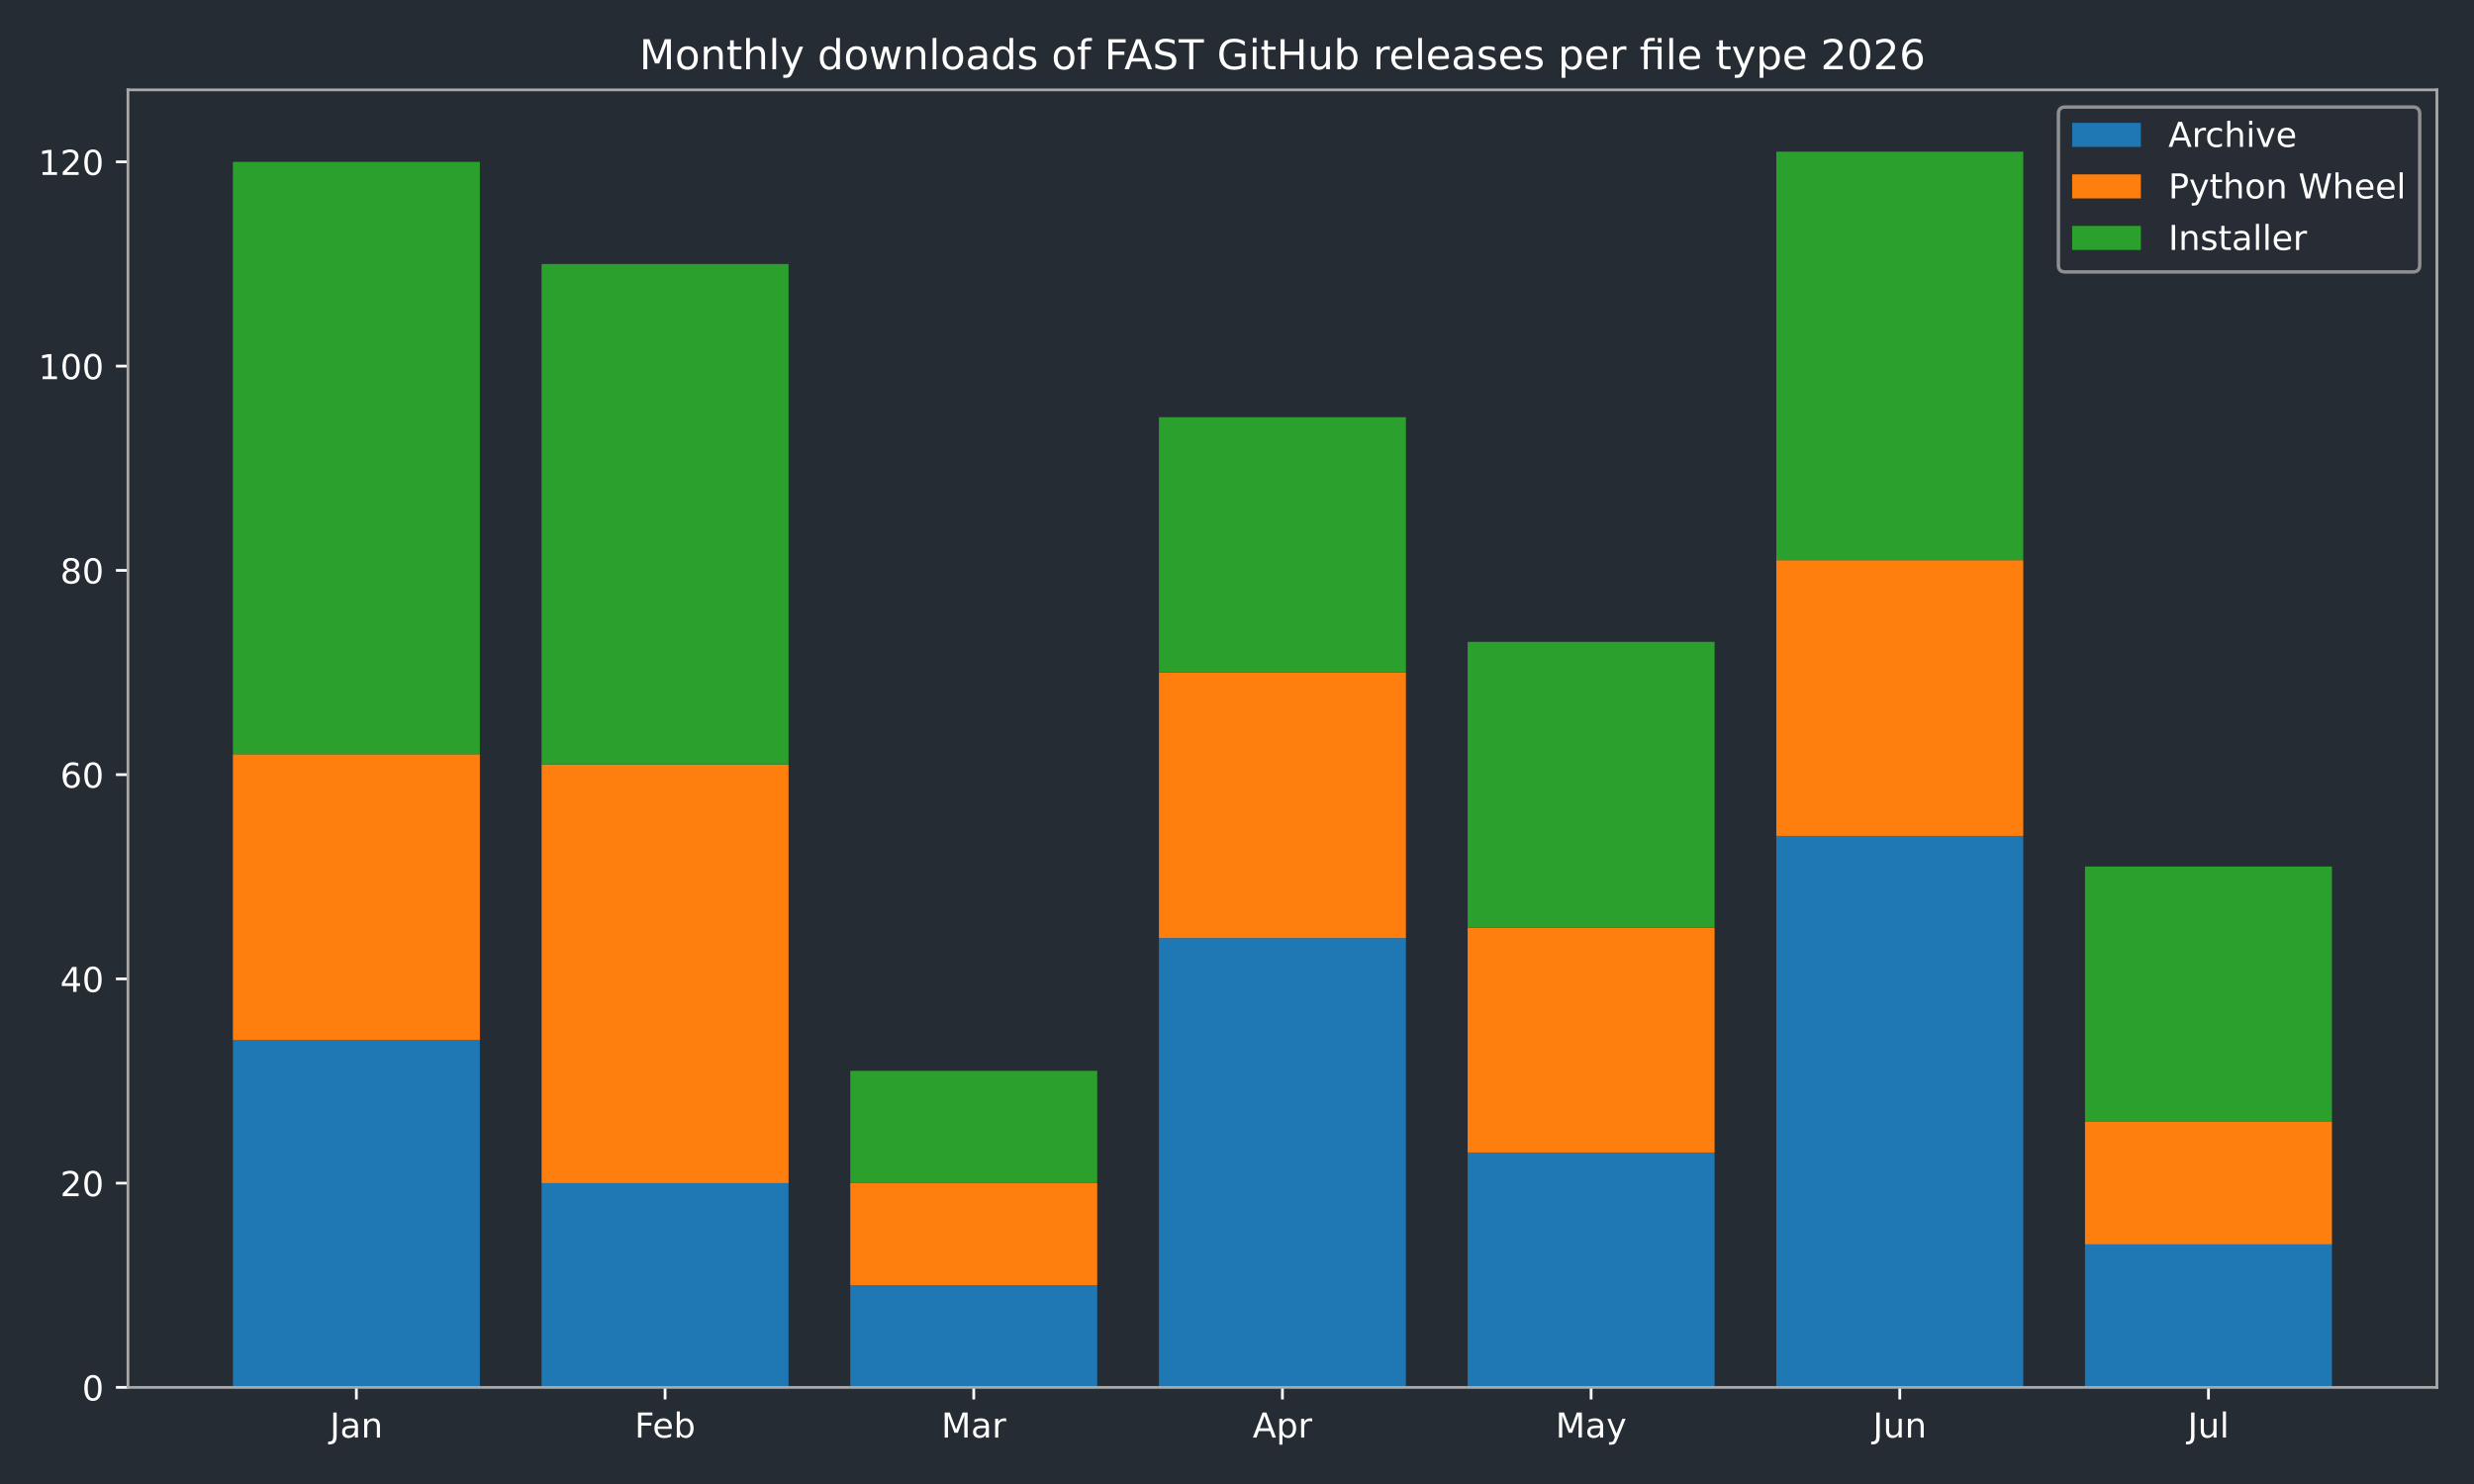
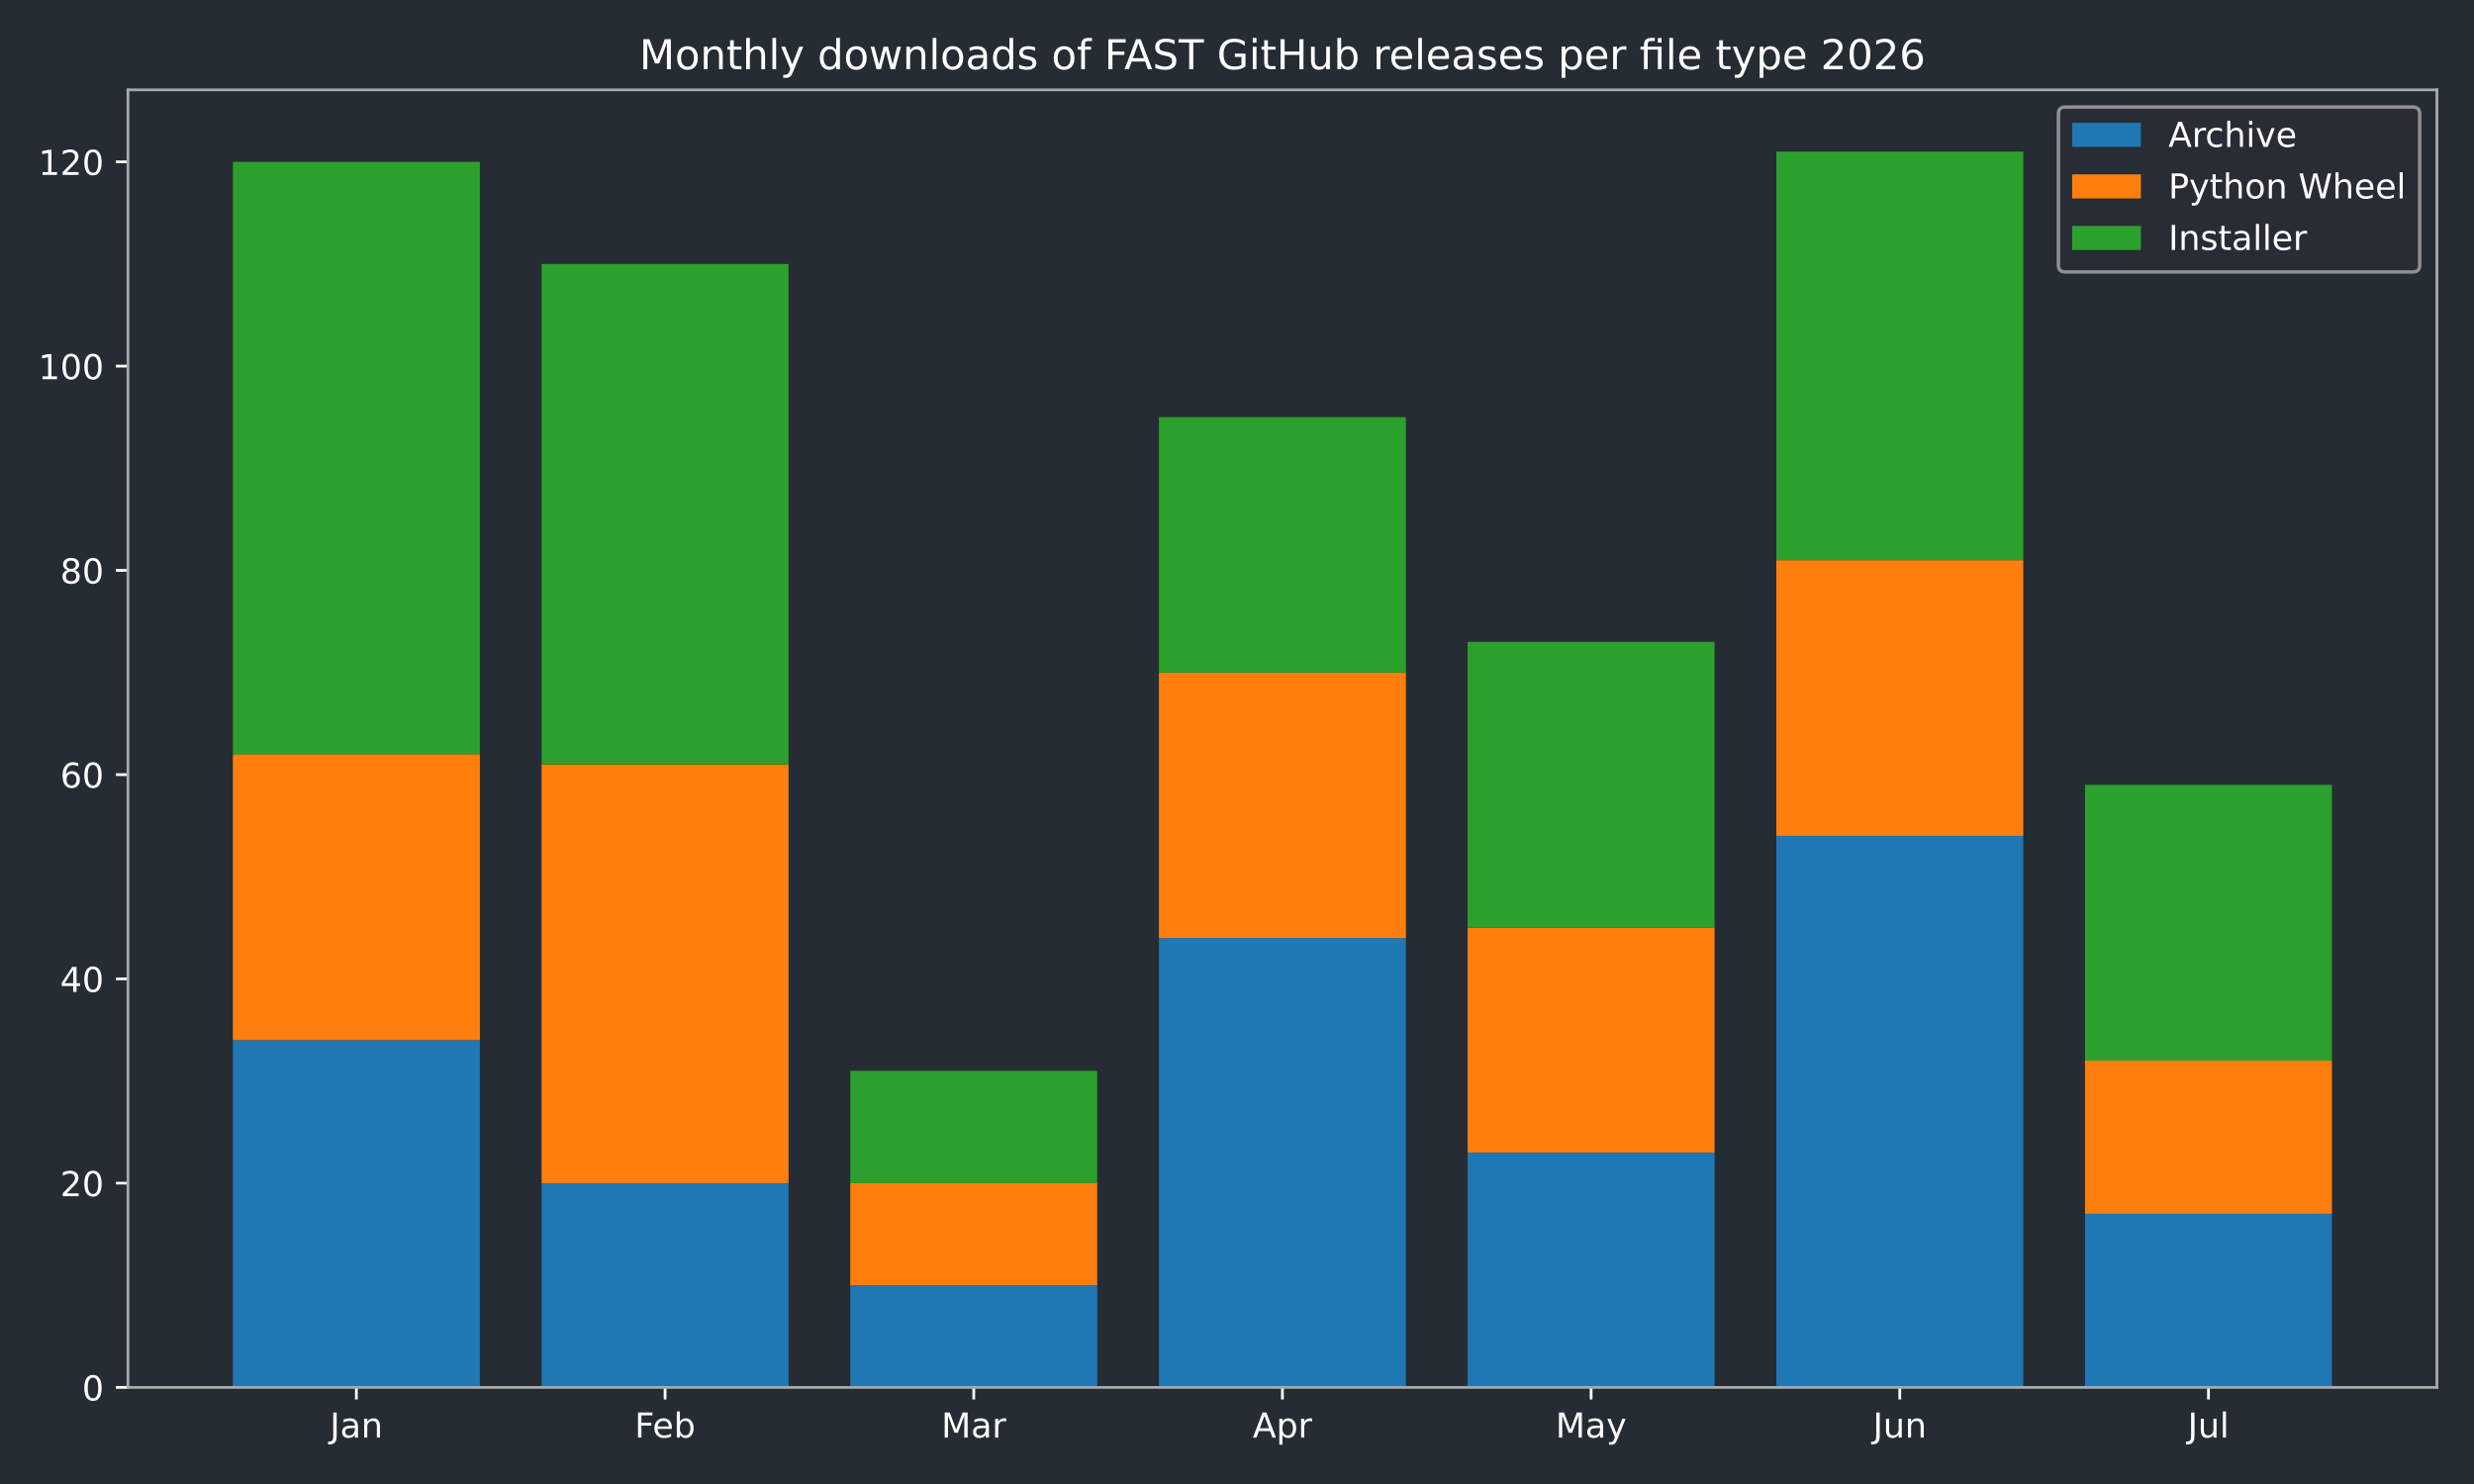
<svg xmlns="http://www.w3.org/2000/svg" xmlns:xlink="http://www.w3.org/1999/xlink" width="720pt" height="432pt" viewBox="0 0 720 432" version="1.1">
  <defs>
    <style type="text/css">*{stroke-linejoin: round; stroke-linecap: butt}</style>
  </defs>
  <g id="figure_1">
    <g id="patch_1">
      <path d="M 0 432  L 720 432  L 720 0  L 0 0  z " style="fill: #262c33" />
    </g>
    <g id="axes_1">
      <g id="patch_2">
        <path d="M 37.24 403.878  L 709.2 403.878  L 709.2 26.16  L 37.24 26.16  z " style="fill: #262c33" />
      </g>
      <g id="patch_3">
-         <path d="M 67.784 403.878  L 139.651 403.878  L 139.651 302.796  L 67.784 302.796  z " clip-path="url(#p360e306318)" style="fill: #1f77b4" />
+         <path d="M 67.784 403.878  L 139.651 403.878  L 139.651 302.796  L 67.784 302.796  z " clip-path="url(#p591d0b64ca)" style="fill: #1f77b4" />
      </g>
      <g id="patch_4">
-         <path d="M 157.618 403.878  L 229.485 403.878  L 229.485 344.418  L 157.618 344.418  z " clip-path="url(#p360e306318)" style="fill: #1f77b4" />
+         <path d="M 157.618 403.878  L 229.485 403.878  L 229.485 344.418  L 157.618 344.418  z " clip-path="url(#p591d0b64ca)" style="fill: #1f77b4" />
      </g>
      <g id="patch_5">
-         <path d="M 247.452 403.878  L 319.319 403.878  L 319.319 374.148  L 247.452 374.148  z " clip-path="url(#p360e306318)" style="fill: #1f77b4" />
+         <path d="M 247.452 403.878  L 319.319 403.878  L 319.319 374.148  L 247.452 374.148  z " clip-path="url(#p591d0b64ca)" style="fill: #1f77b4" />
      </g>
      <g id="patch_6">
-         <path d="M 337.286 403.878  L 409.154 403.878  L 409.154 273.066  L 337.286 273.066  z " clip-path="url(#p360e306318)" style="fill: #1f77b4" />
+         <path d="M 337.286 403.878  L 409.154 403.878  L 409.154 273.066  L 337.286 273.066  z " clip-path="url(#p591d0b64ca)" style="fill: #1f77b4" />
      </g>
      <g id="patch_7">
-         <path d="M 427.121 403.878  L 498.988 403.878  L 498.988 335.499  L 427.121 335.499  z " clip-path="url(#p360e306318)" style="fill: #1f77b4" />
+         <path d="M 427.121 403.878  L 498.988 403.878  L 498.988 335.499  L 427.121 335.499  z " clip-path="url(#p591d0b64ca)" style="fill: #1f77b4" />
      </g>
      <g id="patch_8">
-         <path d="M 516.955 403.878  L 588.822 403.878  L 588.822 243.337  L 516.955 243.337  z " clip-path="url(#p360e306318)" style="fill: #1f77b4" />
+         <path d="M 516.955 403.878  L 588.822 403.878  L 588.822 243.337  L 516.955 243.337  z " clip-path="url(#p591d0b64ca)" style="fill: #1f77b4" />
      </g>
      <g id="patch_9">
-         <path d="M 606.789 403.878  L 678.656 403.878  L 678.656 362.256  L 606.789 362.256  z " clip-path="url(#p360e306318)" style="fill: #1f77b4" />
+         <path d="M 606.789 403.878  L 678.656 403.878  L 678.656 353.337  L 606.789 353.337  z " clip-path="url(#p591d0b64ca)" style="fill: #1f77b4" />
      </g>
      <g id="patch_10">
-         <path d="M 67.784 302.796  L 139.651 302.796  L 139.651 219.553  L 67.784 219.553  z " clip-path="url(#p360e306318)" style="fill: #ff7f0e" />
+         <path d="M 67.784 302.796  L 139.651 302.796  L 139.651 219.553  L 67.784 219.553  z " clip-path="url(#p591d0b64ca)" style="fill: #ff7f0e" />
      </g>
      <g id="patch_11">
-         <path d="M 157.618 344.418  L 229.485 344.418  L 229.485 222.526  L 157.618 222.526  z " clip-path="url(#p360e306318)" style="fill: #ff7f0e" />
+         <path d="M 157.618 344.418  L 229.485 344.418  L 229.485 222.526  L 157.618 222.526  z " clip-path="url(#p591d0b64ca)" style="fill: #ff7f0e" />
      </g>
      <g id="patch_12">
-         <path d="M 247.452 374.148  L 319.319 374.148  L 319.319 344.418  L 247.452 344.418  z " clip-path="url(#p360e306318)" style="fill: #ff7f0e" />
+         <path d="M 247.452 374.148  L 319.319 374.148  L 319.319 344.418  L 247.452 344.418  z " clip-path="url(#p591d0b64ca)" style="fill: #ff7f0e" />
      </g>
      <g id="patch_13">
-         <path d="M 337.286 273.066  L 409.154 273.066  L 409.154 195.769  L 337.286 195.769  z " clip-path="url(#p360e306318)" style="fill: #ff7f0e" />
+         <path d="M 337.286 273.066  L 409.154 273.066  L 409.154 195.769  L 337.286 195.769  z " clip-path="url(#p591d0b64ca)" style="fill: #ff7f0e" />
      </g>
      <g id="patch_14">
-         <path d="M 427.121 335.499  L 498.988 335.499  L 498.988 270.093  L 427.121 270.093  z " clip-path="url(#p360e306318)" style="fill: #ff7f0e" />
+         <path d="M 427.121 335.499  L 498.988 335.499  L 498.988 270.093  L 427.121 270.093  z " clip-path="url(#p591d0b64ca)" style="fill: #ff7f0e" />
      </g>
      <g id="patch_15">
-         <path d="M 516.955 243.337  L 588.822 243.337  L 588.822 163.066  L 516.955 163.066  z " clip-path="url(#p360e306318)" style="fill: #ff7f0e" />
+         <path d="M 516.955 243.337  L 588.822 243.337  L 588.822 163.066  L 516.955 163.066  z " clip-path="url(#p591d0b64ca)" style="fill: #ff7f0e" />
      </g>
      <g id="patch_16">
-         <path d="M 606.789 362.256  L 678.656 362.256  L 678.656 326.58  L 606.789 326.58  z " clip-path="url(#p360e306318)" style="fill: #ff7f0e" />
+         <path d="M 606.789 353.337  L 678.656 353.337  L 678.656 308.742  L 606.789 308.742  z " clip-path="url(#p591d0b64ca)" style="fill: #ff7f0e" />
      </g>
      <g id="patch_17">
-         <path d="M 67.784 219.553  L 139.651 219.553  L 139.651 47.12  L 67.784 47.12  z " clip-path="url(#p360e306318)" style="fill: #2ca02c" />
+         <path d="M 67.784 219.553  L 139.651 219.553  L 139.651 47.12  L 67.784 47.12  z " clip-path="url(#p591d0b64ca)" style="fill: #2ca02c" />
      </g>
      <g id="patch_18">
-         <path d="M 157.618 222.526  L 229.485 222.526  L 229.485 76.849  L 157.618 76.849  z " clip-path="url(#p360e306318)" style="fill: #2ca02c" />
+         <path d="M 157.618 222.526  L 229.485 222.526  L 229.485 76.849  L 157.618 76.849  z " clip-path="url(#p591d0b64ca)" style="fill: #2ca02c" />
      </g>
      <g id="patch_19">
-         <path d="M 247.452 344.418  L 319.319 344.418  L 319.319 311.715  L 247.452 311.715  z " clip-path="url(#p360e306318)" style="fill: #2ca02c" />
+         <path d="M 247.452 344.418  L 319.319 344.418  L 319.319 311.715  L 247.452 311.715  z " clip-path="url(#p591d0b64ca)" style="fill: #2ca02c" />
      </g>
      <g id="patch_20">
-         <path d="M 337.286 195.769  L 409.154 195.769  L 409.154 121.444  L 337.286 121.444  z " clip-path="url(#p360e306318)" style="fill: #2ca02c" />
+         <path d="M 337.286 195.769  L 409.154 195.769  L 409.154 121.444  L 337.286 121.444  z " clip-path="url(#p591d0b64ca)" style="fill: #2ca02c" />
      </g>
      <g id="patch_21">
-         <path d="M 427.121 270.093  L 498.988 270.093  L 498.988 186.85  L 427.121 186.85  z " clip-path="url(#p360e306318)" style="fill: #2ca02c" />
+         <path d="M 427.121 270.093  L 498.988 270.093  L 498.988 186.85  L 427.121 186.85  z " clip-path="url(#p591d0b64ca)" style="fill: #2ca02c" />
      </g>
      <g id="patch_22">
-         <path d="M 516.955 163.066  L 588.822 163.066  L 588.822 44.147  L 516.955 44.147  z " clip-path="url(#p360e306318)" style="fill: #2ca02c" />
+         <path d="M 516.955 163.066  L 588.822 163.066  L 588.822 44.147  L 516.955 44.147  z " clip-path="url(#p591d0b64ca)" style="fill: #2ca02c" />
      </g>
      <g id="patch_23">
-         <path d="M 606.789 326.58  L 678.656 326.58  L 678.656 252.255  L 606.789 252.255  z " clip-path="url(#p360e306318)" style="fill: #2ca02c" />
+         <path d="M 606.789 308.742  L 678.656 308.742  L 678.656 228.472  L 606.789 228.472  z " clip-path="url(#p591d0b64ca)" style="fill: #2ca02c" />
      </g>
      <g id="matplotlib.axis_1">
        <g id="xtick_1">
          <g id="line2d_1">
            <defs>
-               <path id="m7d934967c8" d="M 0 0  L 0 3.5  " style="stroke: #ffffff; stroke-width: 0.8" />
+               <path id="m4de36dcbe9" d="M 0 0  L 0 3.5  " style="stroke: #ffffff; stroke-width: 0.8" />
            </defs>
            <g>
-               <use xlink:href="#m7d934967c8" x="103.717" y="403.878" style="fill: #ffffff; stroke: #ffffff; stroke-width: 0.8" />
+               <use xlink:href="#m4de36dcbe9" x="103.717" y="403.878" style="fill: #ffffff; stroke: #ffffff; stroke-width: 0.8" />
            </g>
          </g>
          <g id="text_1">
            <g style="fill: #ffffff" transform="translate(96.00951 418.4753) scale(0.1 -0.1)">
              <defs>
                <path id="DejaVuSans-2d" d="M 628 4666  L 1259 4666  L 1259 325  Q 1259 -519 939 -900  Q 619 -1281 -91 -1281  L -331 -1281  L -331 -750  L -134 -750  Q 284 -750 456 -515  Q 628 -281 628 325  L 628 4666  z " transform="scale(0.015625)" />
                <path id="DejaVuSans-44" d="M 2194 1759  Q 1497 1759 1228 1600  Q 959 1441 959 1056  Q 959 750 1161 570  Q 1363 391 1709 391  Q 2188 391 2477 730  Q 2766 1069 2766 1631  L 2766 1759  L 2194 1759  z M 3341 1997  L 3341 0  L 2766 0  L 2766 531  Q 2569 213 2275 61  Q 1981 -91 1556 -91  Q 1019 -91 701 211  Q 384 513 384 1019  Q 384 1609 779 1909  Q 1175 2209 1959 2209  L 2766 2209  L 2766 2266  Q 2766 2663 2505 2880  Q 2244 3097 1772 3097  Q 1472 3097 1187 3025  Q 903 2953 641 2809  L 641 3341  Q 956 3463 1253 3523  Q 1550 3584 1831 3584  Q 2591 3584 2966 3190  Q 3341 2797 3341 1997  z " transform="scale(0.015625)" />
                <path id="DejaVuSans-51" d="M 3513 2113  L 3513 0  L 2938 0  L 2938 2094  Q 2938 2591 2744 2837  Q 2550 3084 2163 3084  Q 1697 3084 1428 2787  Q 1159 2491 1159 1978  L 1159 0  L 581 0  L 581 3500  L 1159 3500  L 1159 2956  Q 1366 3272 1645 3428  Q 1925 3584 2291 3584  Q 2894 3584 3203 3211  Q 3513 2838 3513 2113  z " transform="scale(0.015625)" />
              </defs>
              <use xlink:href="#DejaVuSans-2d" />
              <use xlink:href="#DejaVuSans-44" transform="translate(29.5 0)" />
              <use xlink:href="#DejaVuSans-51" transform="translate(90.78125 0)" />
            </g>
          </g>
        </g>
        <g id="xtick_2">
          <g id="line2d_2">
            <g>
-               <use xlink:href="#m7d934967c8" x="193.552" y="403.878" style="fill: #ffffff; stroke: #ffffff; stroke-width: 0.8" />
+               <use xlink:href="#m4de36dcbe9" x="193.552" y="403.878" style="fill: #ffffff; stroke: #ffffff; stroke-width: 0.8" />
            </g>
          </g>
          <g id="text_2">
            <g style="fill: #ffffff" transform="translate(184.6984 418.4761) scale(0.1 -0.1)">
              <defs>
                <path id="DejaVuSans-29" d="M 628 4666  L 3309 4666  L 3309 4134  L 1259 4134  L 1259 2759  L 3109 2759  L 3109 2228  L 1259 2228  L 1259 0  L 628 0  L 628 4666  z " transform="scale(0.015625)" />
                <path id="DejaVuSans-48" d="M 3597 1894  L 3597 1613  L 953 1613  Q 991 1019 1311 708  Q 1631 397 2203 397  Q 2534 397 2845 478  Q 3156 559 3463 722  L 3463 178  Q 3153 47 2828 -22  Q 2503 -91 2169 -91  Q 1331 -91 842 396  Q 353 884 353 1716  Q 353 2575 817 3079  Q 1281 3584 2069 3584  Q 2775 3584 3186 3129  Q 3597 2675 3597 1894  z M 3022 2063  Q 3016 2534 2758 2815  Q 2500 3097 2075 3097  Q 1594 3097 1305 2825  Q 1016 2553 972 2059  L 3022 2063  z " transform="scale(0.015625)" />
                <path id="DejaVuSans-45" d="M 3116 1747  Q 3116 2381 2855 2742  Q 2594 3103 2138 3103  Q 1681 3103 1420 2742  Q 1159 2381 1159 1747  Q 1159 1113 1420 752  Q 1681 391 2138 391  Q 2594 391 2855 752  Q 3116 1113 3116 1747  z M 1159 2969  Q 1341 3281 1617 3432  Q 1894 3584 2278 3584  Q 2916 3584 3314 3078  Q 3713 2572 3713 1747  Q 3713 922 3314 415  Q 2916 -91 2278 -91  Q 1894 -91 1617 61  Q 1341 213 1159 525  L 1159 0  L 581 0  L 581 4863  L 1159 4863  L 1159 2969  z " transform="scale(0.015625)" />
              </defs>
              <use xlink:href="#DejaVuSans-29" />
              <use xlink:href="#DejaVuSans-48" transform="translate(52.04688 0)" />
              <use xlink:href="#DejaVuSans-45" transform="translate(113.5781 0)" />
            </g>
          </g>
        </g>
        <g id="xtick_3">
          <g id="line2d_3">
            <g>
-               <use xlink:href="#m7d934967c8" x="283.386" y="403.878" style="fill: #ffffff; stroke: #ffffff; stroke-width: 0.8" />
+               <use xlink:href="#m4de36dcbe9" x="283.386" y="403.878" style="fill: #ffffff; stroke: #ffffff; stroke-width: 0.8" />
            </g>
          </g>
          <g id="text_3">
            <g style="fill: #ffffff" transform="translate(273.9522 418.4753) scale(0.1 -0.1)">
              <defs>
                <path id="DejaVuSans-30" d="M 628 4666  L 1569 4666  L 2759 1491  L 3956 4666  L 4897 4666  L 4897 0  L 4281 0  L 4281 4097  L 3078 897  L 2444 897  L 1241 4097  L 1241 0  L 628 0  L 628 4666  z " transform="scale(0.015625)" />
                <path id="DejaVuSans-55" d="M 2631 2963  Q 2534 3019 2420 3045  Q 2306 3072 2169 3072  Q 1681 3072 1420 2755  Q 1159 2438 1159 1844  L 1159 0  L 581 0  L 581 3500  L 1159 3500  L 1159 2956  Q 1341 3275 1631 3429  Q 1922 3584 2338 3584  Q 2397 3584 2469 3576  Q 2541 3569 2628 3553  L 2631 2963  z " transform="scale(0.015625)" />
              </defs>
              <use xlink:href="#DejaVuSans-30" />
              <use xlink:href="#DejaVuSans-44" transform="translate(86.28125 0)" />
              <use xlink:href="#DejaVuSans-55" transform="translate(147.5625 0)" />
            </g>
          </g>
        </g>
        <g id="xtick_4">
          <g id="line2d_4">
            <g>
-               <use xlink:href="#m7d934967c8" x="373.22" y="403.878" style="fill: #ffffff; stroke: #ffffff; stroke-width: 0.8" />
+               <use xlink:href="#m4de36dcbe9" x="373.22" y="403.878" style="fill: #ffffff; stroke: #ffffff; stroke-width: 0.8" />
            </g>
          </g>
          <g id="text_4">
            <g style="fill: #ffffff" transform="translate(364.57 418.4753) scale(0.1 -0.1)">
              <defs>
                <path id="DejaVuSans-24" d="M 2188 4044  L 1331 1722  L 3047 1722  L 2188 4044  z M 1831 4666  L 2547 4666  L 4325 0  L 3669 0  L 3244 1197  L 1141 1197  L 716 0  L 50 0  L 1831 4666  z " transform="scale(0.015625)" />
                <path id="DejaVuSans-53" d="M 1159 525  L 1159 -1331  L 581 -1331  L 581 3500  L 1159 3500  L 1159 2969  Q 1341 3281 1617 3432  Q 1894 3584 2278 3584  Q 2916 3584 3314 3078  Q 3713 2572 3713 1747  Q 3713 922 3314 415  Q 2916 -91 2278 -91  Q 1894 -91 1617 61  Q 1341 213 1159 525  z M 3116 1747  Q 3116 2381 2855 2742  Q 2594 3103 2138 3103  Q 1681 3103 1420 2742  Q 1159 2381 1159 1747  Q 1159 1113 1420 752  Q 1681 391 2138 391  Q 2594 391 2855 752  Q 3116 1113 3116 1747  z " transform="scale(0.015625)" />
              </defs>
              <use xlink:href="#DejaVuSans-24" />
              <use xlink:href="#DejaVuSans-53" transform="translate(68.40625 0)" />
              <use xlink:href="#DejaVuSans-55" transform="translate(131.8906 0)" />
            </g>
          </g>
        </g>
        <g id="xtick_5">
          <g id="line2d_5">
            <g>
-               <use xlink:href="#m7d934967c8" x="463.054" y="403.878" style="fill: #ffffff; stroke: #ffffff; stroke-width: 0.8" />
+               <use xlink:href="#m4de36dcbe9" x="463.054" y="403.878" style="fill: #ffffff; stroke: #ffffff; stroke-width: 0.8" />
            </g>
          </g>
          <g id="text_5">
            <g style="fill: #ffffff" transform="translate(452.7167 418.4753) scale(0.1 -0.1)">
              <defs>
                <path id="DejaVuSans-5c" d="M 2059 -325  Q 1816 -950 1584 -1140  Q 1353 -1331 966 -1331  L 506 -1331  L 506 -850  L 844 -850  Q 1081 -850 1212 -737  Q 1344 -625 1503 -206  L 1606 56  L 191 3500  L 800 3500  L 1894 763  L 2988 3500  L 3597 3500  L 2059 -325  z " transform="scale(0.015625)" />
              </defs>
              <use xlink:href="#DejaVuSans-30" />
              <use xlink:href="#DejaVuSans-44" transform="translate(86.28125 0)" />
              <use xlink:href="#DejaVuSans-5c" transform="translate(147.5625 0)" />
            </g>
          </g>
        </g>
        <g id="xtick_6">
          <g id="line2d_6">
            <g>
-               <use xlink:href="#m7d934967c8" x="552.888" y="403.878" style="fill: #ffffff; stroke: #ffffff; stroke-width: 0.8" />
+               <use xlink:href="#m4de36dcbe9" x="552.888" y="403.878" style="fill: #ffffff; stroke: #ffffff; stroke-width: 0.8" />
            </g>
          </g>
          <g id="text_6">
            <g style="fill: #ffffff" transform="translate(545.0759 418.4753) scale(0.1 -0.1)">
              <defs>
                <path id="DejaVuSans-58" d="M 544 1381  L 544 3500  L 1119 3500  L 1119 1403  Q 1119 906 1312 657  Q 1506 409 1894 409  Q 2359 409 2629 706  Q 2900 1003 2900 1516  L 2900 3500  L 3475 3500  L 3475 0  L 2900 0  L 2900 538  Q 2691 219 2414 64  Q 2138 -91 1772 -91  Q 1169 -91 856 284  Q 544 659 544 1381  z M 1991 3584  L 1991 3584  z " transform="scale(0.015625)" />
              </defs>
              <use xlink:href="#DejaVuSans-2d" />
              <use xlink:href="#DejaVuSans-58" transform="translate(29.5 0)" />
              <use xlink:href="#DejaVuSans-51" transform="translate(92.875 0)" />
            </g>
          </g>
        </g>
        <g id="xtick_7">
          <g id="line2d_7">
            <g>
-               <use xlink:href="#m7d934967c8" x="642.723" y="403.878" style="fill: #ffffff; stroke: #ffffff; stroke-width: 0.8" />
+               <use xlink:href="#m4de36dcbe9" x="642.723" y="403.878" style="fill: #ffffff; stroke: #ffffff; stroke-width: 0.8" />
            </g>
          </g>
          <g id="text_7">
            <g style="fill: #ffffff" transform="translate(636.6899 418.4761) scale(0.1 -0.1)">
              <defs>
                <path id="DejaVuSans-4f" d="M 603 4863  L 1178 4863  L 1178 0  L 603 0  L 603 4863  z " transform="scale(0.015625)" />
              </defs>
              <use xlink:href="#DejaVuSans-2d" />
              <use xlink:href="#DejaVuSans-58" transform="translate(29.5 0)" />
              <use xlink:href="#DejaVuSans-4f" transform="translate(92.875 0)" />
            </g>
          </g>
        </g>
      </g>
      <g id="matplotlib.axis_2">
        <g id="ytick_1">
          <g id="line2d_8">
            <defs>
-               <path id="m5008fe3956" d="M 0 0  L -3.5 0  " style="stroke: #ffffff; stroke-width: 0.8" />
+               <path id="m3b74ab6ecb" d="M 0 0  L -3.5 0  " style="stroke: #ffffff; stroke-width: 0.8" />
            </defs>
            <g>
-               <use xlink:href="#m5008fe3956" x="37.24" y="403.878" style="fill: #ffffff; stroke: #ffffff; stroke-width: 0.8" />
+               <use xlink:href="#m3b74ab6ecb" x="37.24" y="403.878" style="fill: #ffffff; stroke: #ffffff; stroke-width: 0.8" />
            </g>
          </g>
          <g id="text_8">
            <g style="fill: #ffffff" transform="translate(23.8775 407.6765) scale(0.1 -0.1)">
              <defs>
                <path id="DejaVuSans-13" d="M 2034 4250  Q 1547 4250 1301 3770  Q 1056 3291 1056 2328  Q 1056 1369 1301 889  Q 1547 409 2034 409  Q 2525 409 2770 889  Q 3016 1369 3016 2328  Q 3016 3291 2770 3770  Q 2525 4250 2034 4250  z M 2034 4750  Q 2819 4750 3233 4129  Q 3647 3509 3647 2328  Q 3647 1150 3233 529  Q 2819 -91 2034 -91  Q 1250 -91 836 529  Q 422 1150 422 2328  Q 422 3509 836 4129  Q 1250 4750 2034 4750  z " transform="scale(0.015625)" />
              </defs>
              <use xlink:href="#DejaVuSans-13" />
            </g>
          </g>
        </g>
        <g id="ytick_2">
          <g id="line2d_9">
            <g>
-               <use xlink:href="#m5008fe3956" x="37.24" y="344.418" style="fill: #ffffff; stroke: #ffffff; stroke-width: 0.8" />
+               <use xlink:href="#m3b74ab6ecb" x="37.24" y="344.418" style="fill: #ffffff; stroke: #ffffff; stroke-width: 0.8" />
            </g>
          </g>
          <g id="text_9">
            <g style="fill: #ffffff" transform="translate(17.515 348.2168) scale(0.1 -0.1)">
              <defs>
                <path id="DejaVuSans-15" d="M 1228 531  L 3431 531  L 3431 0  L 469 0  L 469 531  Q 828 903 1448 1529  Q 2069 2156 2228 2338  Q 2531 2678 2651 2914  Q 2772 3150 2772 3378  Q 2772 3750 2511 3984  Q 2250 4219 1831 4219  Q 1534 4219 1204 4116  Q 875 4013 500 3803  L 500 4441  Q 881 4594 1212 4672  Q 1544 4750 1819 4750  Q 2544 4750 2975 4387  Q 3406 4025 3406 3419  Q 3406 3131 3298 2873  Q 3191 2616 2906 2266  Q 2828 2175 2409 1742  Q 1991 1309 1228 531  z " transform="scale(0.015625)" />
              </defs>
              <use xlink:href="#DejaVuSans-15" />
              <use xlink:href="#DejaVuSans-13" transform="translate(63.625 0)" />
            </g>
          </g>
        </g>
        <g id="ytick_3">
          <g id="line2d_10">
            <g>
-               <use xlink:href="#m5008fe3956" x="37.24" y="284.958" style="fill: #ffffff; stroke: #ffffff; stroke-width: 0.8" />
+               <use xlink:href="#m3b74ab6ecb" x="37.24" y="284.958" style="fill: #ffffff; stroke: #ffffff; stroke-width: 0.8" />
            </g>
          </g>
          <g id="text_10">
            <g style="fill: #ffffff" transform="translate(17.515 288.7571) scale(0.1 -0.1)">
              <defs>
                <path id="DejaVuSans-17" d="M 2419 4116  L 825 1625  L 2419 1625  L 2419 4116  z M 2253 4666  L 3047 4666  L 3047 1625  L 3713 1625  L 3713 1100  L 3047 1100  L 3047 0  L 2419 0  L 2419 1100  L 313 1100  L 313 1709  L 2253 4666  z " transform="scale(0.015625)" />
              </defs>
              <use xlink:href="#DejaVuSans-17" />
              <use xlink:href="#DejaVuSans-13" transform="translate(63.625 0)" />
            </g>
          </g>
        </g>
        <g id="ytick_4">
          <g id="line2d_11">
            <g>
-               <use xlink:href="#m5008fe3956" x="37.24" y="225.499" style="fill: #ffffff; stroke: #ffffff; stroke-width: 0.8" />
+               <use xlink:href="#m3b74ab6ecb" x="37.24" y="225.499" style="fill: #ffffff; stroke: #ffffff; stroke-width: 0.8" />
            </g>
          </g>
          <g id="text_11">
            <g style="fill: #ffffff" transform="translate(17.515 229.2974) scale(0.1 -0.1)">
              <defs>
                <path id="DejaVuSans-19" d="M 2113 2584  Q 1688 2584 1439 2293  Q 1191 2003 1191 1497  Q 1191 994 1439 701  Q 1688 409 2113 409  Q 2538 409 2786 701  Q 3034 994 3034 1497  Q 3034 2003 2786 2293  Q 2538 2584 2113 2584  z M 3366 4563  L 3366 3988  Q 3128 4100 2886 4159  Q 2644 4219 2406 4219  Q 1781 4219 1451 3797  Q 1122 3375 1075 2522  Q 1259 2794 1537 2939  Q 1816 3084 2150 3084  Q 2853 3084 3261 2657  Q 3669 2231 3669 1497  Q 3669 778 3244 343  Q 2819 -91 2113 -91  Q 1303 -91 875 529  Q 447 1150 447 2328  Q 447 3434 972 4092  Q 1497 4750 2381 4750  Q 2619 4750 2861 4703  Q 3103 4656 3366 4563  z " transform="scale(0.015625)" />
              </defs>
              <use xlink:href="#DejaVuSans-19" />
              <use xlink:href="#DejaVuSans-13" transform="translate(63.625 0)" />
            </g>
          </g>
        </g>
        <g id="ytick_5">
          <g id="line2d_12">
            <g>
-               <use xlink:href="#m5008fe3956" x="37.24" y="166.039" style="fill: #ffffff; stroke: #ffffff; stroke-width: 0.8" />
+               <use xlink:href="#m3b74ab6ecb" x="37.24" y="166.039" style="fill: #ffffff; stroke: #ffffff; stroke-width: 0.8" />
            </g>
          </g>
          <g id="text_12">
            <g style="fill: #ffffff" transform="translate(17.515 169.8377) scale(0.1 -0.1)">
              <defs>
                <path id="DejaVuSans-1b" d="M 2034 2216  Q 1584 2216 1326 1975  Q 1069 1734 1069 1313  Q 1069 891 1326 650  Q 1584 409 2034 409  Q 2484 409 2743 651  Q 3003 894 3003 1313  Q 3003 1734 2745 1975  Q 2488 2216 2034 2216  z M 1403 2484  Q 997 2584 770 2862  Q 544 3141 544 3541  Q 544 4100 942 4425  Q 1341 4750 2034 4750  Q 2731 4750 3128 4425  Q 3525 4100 3525 3541  Q 3525 3141 3298 2862  Q 3072 2584 2669 2484  Q 3125 2378 3379 2068  Q 3634 1759 3634 1313  Q 3634 634 3220 271  Q 2806 -91 2034 -91  Q 1263 -91 848 271  Q 434 634 434 1313  Q 434 1759 690 2068  Q 947 2378 1403 2484  z M 1172 3481  Q 1172 3119 1398 2916  Q 1625 2713 2034 2713  Q 2441 2713 2670 2916  Q 2900 3119 2900 3481  Q 2900 3844 2670 4047  Q 2441 4250 2034 4250  Q 1625 4250 1398 4047  Q 1172 3844 1172 3481  z " transform="scale(0.015625)" />
              </defs>
              <use xlink:href="#DejaVuSans-1b" />
              <use xlink:href="#DejaVuSans-13" transform="translate(63.625 0)" />
            </g>
          </g>
        </g>
        <g id="ytick_6">
          <g id="line2d_13">
            <g>
-               <use xlink:href="#m5008fe3956" x="37.24" y="106.579" style="fill: #ffffff; stroke: #ffffff; stroke-width: 0.8" />
+               <use xlink:href="#m3b74ab6ecb" x="37.24" y="106.579" style="fill: #ffffff; stroke: #ffffff; stroke-width: 0.8" />
            </g>
          </g>
          <g id="text_13">
            <g style="fill: #ffffff" transform="translate(11.1525 110.3781) scale(0.1 -0.1)">
              <defs>
                <path id="DejaVuSans-14" d="M 794 531  L 1825 531  L 1825 4091  L 703 3866  L 703 4441  L 1819 4666  L 2450 4666  L 2450 531  L 3481 531  L 3481 0  L 794 0  L 794 531  z " transform="scale(0.015625)" />
              </defs>
              <use xlink:href="#DejaVuSans-14" />
              <use xlink:href="#DejaVuSans-13" transform="translate(63.625 0)" />
              <use xlink:href="#DejaVuSans-13" transform="translate(127.25 0)" />
            </g>
          </g>
        </g>
        <g id="ytick_7">
          <g id="line2d_14">
            <g>
-               <use xlink:href="#m5008fe3956" x="37.24" y="47.12" style="fill: #ffffff; stroke: #ffffff; stroke-width: 0.8" />
+               <use xlink:href="#m3b74ab6ecb" x="37.24" y="47.12" style="fill: #ffffff; stroke: #ffffff; stroke-width: 0.8" />
            </g>
          </g>
          <g id="text_14">
            <g style="fill: #ffffff" transform="translate(11.1525 50.91837) scale(0.1 -0.1)">
              <use xlink:href="#DejaVuSans-14" />
              <use xlink:href="#DejaVuSans-15" transform="translate(63.625 0)" />
              <use xlink:href="#DejaVuSans-13" transform="translate(127.25 0)" />
            </g>
          </g>
        </g>
      </g>
      <g id="patch_24">
        <path d="M 37.24 403.878  L 37.24 26.16  " style="fill: none; stroke: #a9a9a9; stroke-width: 0.8; stroke-linejoin: miter; stroke-linecap: square" />
      </g>
      <g id="patch_25">
        <path d="M 709.2 403.878  L 709.2 26.16  " style="fill: none; stroke: #a9a9a9; stroke-width: 0.8; stroke-linejoin: miter; stroke-linecap: square" />
      </g>
      <g id="patch_26">
        <path d="M 37.24 403.878  L 709.2 403.878  " style="fill: none; stroke: #a9a9a9; stroke-width: 0.8; stroke-linejoin: miter; stroke-linecap: square" />
      </g>
      <g id="patch_27">
        <path d="M 37.24 26.16  L 709.2 26.16  " style="fill: none; stroke: #a9a9a9; stroke-width: 0.8; stroke-linejoin: miter; stroke-linecap: square" />
      </g>
      <g id="text_15">
        <g style="fill: #ffffff" transform="translate(186.0566 20.16) scale(0.12 -0.12)">
          <defs>
            <path id="DejaVuSans-52" d="M 1959 3097  Q 1497 3097 1228 2736  Q 959 2375 959 1747  Q 959 1119 1226 758  Q 1494 397 1959 397  Q 2419 397 2687 759  Q 2956 1122 2956 1747  Q 2956 2369 2687 2733  Q 2419 3097 1959 3097  z M 1959 3584  Q 2709 3584 3137 3096  Q 3566 2609 3566 1747  Q 3566 888 3137 398  Q 2709 -91 1959 -91  Q 1206 -91 779 398  Q 353 888 353 1747  Q 353 2609 779 3096  Q 1206 3584 1959 3584  z " transform="scale(0.015625)" />
            <path id="DejaVuSans-57" d="M 1172 4494  L 1172 3500  L 2356 3500  L 2356 3053  L 1172 3053  L 1172 1153  Q 1172 725 1289 603  Q 1406 481 1766 481  L 2356 481  L 2356 0  L 1766 0  Q 1100 0 847 248  Q 594 497 594 1153  L 594 3053  L 172 3053  L 172 3500  L 594 3500  L 594 4494  L 1172 4494  z " transform="scale(0.015625)" />
            <path id="DejaVuSans-4b" d="M 3513 2113  L 3513 0  L 2938 0  L 2938 2094  Q 2938 2591 2744 2837  Q 2550 3084 2163 3084  Q 1697 3084 1428 2787  Q 1159 2491 1159 1978  L 1159 0  L 581 0  L 581 4863  L 1159 4863  L 1159 2956  Q 1366 3272 1645 3428  Q 1925 3584 2291 3584  Q 2894 3584 3203 3211  Q 3513 2838 3513 2113  z " transform="scale(0.015625)" />
            <path id="DejaVuSans-3" transform="scale(0.015625)" />
            <path id="DejaVuSans-47" d="M 2906 2969  L 2906 4863  L 3481 4863  L 3481 0  L 2906 0  L 2906 525  Q 2725 213 2448 61  Q 2172 -91 1784 -91  Q 1150 -91 751 415  Q 353 922 353 1747  Q 353 2572 751 3078  Q 1150 3584 1784 3584  Q 2172 3584 2448 3432  Q 2725 3281 2906 2969  z M 947 1747  Q 947 1113 1208 752  Q 1469 391 1925 391  Q 2381 391 2643 752  Q 2906 1113 2906 1747  Q 2906 2381 2643 2742  Q 2381 3103 1925 3103  Q 1469 3103 1208 2742  Q 947 2381 947 1747  z " transform="scale(0.015625)" />
            <path id="DejaVuSans-5a" d="M 269 3500  L 844 3500  L 1563 769  L 2278 3500  L 2956 3500  L 3675 769  L 4391 3500  L 4966 3500  L 4050 0  L 3372 0  L 2619 2869  L 1863 0  L 1184 0  L 269 3500  z " transform="scale(0.015625)" />
            <path id="DejaVuSans-56" d="M 2834 3397  L 2834 2853  Q 2591 2978 2328 3040  Q 2066 3103 1784 3103  Q 1356 3103 1142 2972  Q 928 2841 928 2578  Q 928 2378 1081 2264  Q 1234 2150 1697 2047  L 1894 2003  Q 2506 1872 2764 1633  Q 3022 1394 3022 966  Q 3022 478 2636 193  Q 2250 -91 1575 -91  Q 1294 -91 989 -36  Q 684 19 347 128  L 347 722  Q 666 556 975 473  Q 1284 391 1588 391  Q 1994 391 2212 530  Q 2431 669 2431 922  Q 2431 1156 2273 1281  Q 2116 1406 1581 1522  L 1381 1569  Q 847 1681 609 1914  Q 372 2147 372 2553  Q 372 3047 722 3315  Q 1072 3584 1716 3584  Q 2034 3584 2315 3537  Q 2597 3491 2834 3397  z " transform="scale(0.015625)" />
            <path id="DejaVuSans-49" d="M 2375 4863  L 2375 4384  L 1825 4384  Q 1516 4384 1395 4259  Q 1275 4134 1275 3809  L 1275 3500  L 2222 3500  L 2222 3053  L 1275 3053  L 1275 0  L 697 0  L 697 3053  L 147 3053  L 147 3500  L 697 3500  L 697 3744  Q 697 4328 969 4595  Q 1241 4863 1831 4863  L 2375 4863  z " transform="scale(0.015625)" />
            <path id="DejaVuSans-36" d="M 3425 4513  L 3425 3897  Q 3066 4069 2747 4153  Q 2428 4238 2131 4238  Q 1616 4238 1336 4038  Q 1056 3838 1056 3469  Q 1056 3159 1242 3001  Q 1428 2844 1947 2747  L 2328 2669  Q 3034 2534 3370 2195  Q 3706 1856 3706 1288  Q 3706 609 3251 259  Q 2797 -91 1919 -91  Q 1588 -91 1214 -16  Q 841 59 441 206  L 441 856  Q 825 641 1194 531  Q 1563 422 1919 422  Q 2459 422 2753 634  Q 3047 847 3047 1241  Q 3047 1584 2836 1778  Q 2625 1972 2144 2069  L 1759 2144  Q 1053 2284 737 2584  Q 422 2884 422 3419  Q 422 4038 858 4394  Q 1294 4750 2059 4750  Q 2388 4750 2728 4690  Q 3069 4631 3425 4513  z " transform="scale(0.015625)" />
            <path id="DejaVuSans-37" d="M -19 4666  L 3928 4666  L 3928 4134  L 2272 4134  L 2272 0  L 1638 0  L 1638 4134  L -19 4134  L -19 4666  z " transform="scale(0.015625)" />
            <path id="DejaVuSans-2a" d="M 3809 666  L 3809 1919  L 2778 1919  L 2778 2438  L 4434 2438  L 4434 434  Q 4069 175 3628 42  Q 3188 -91 2688 -91  Q 1594 -91 976 548  Q 359 1188 359 2328  Q 359 3472 976 4111  Q 1594 4750 2688 4750  Q 3144 4750 3555 4637  Q 3966 4525 4313 4306  L 4313 3634  Q 3963 3931 3569 4081  Q 3175 4231 2741 4231  Q 1884 4231 1454 3753  Q 1025 3275 1025 2328  Q 1025 1384 1454 906  Q 1884 428 2741 428  Q 3075 428 3337 486  Q 3600 544 3809 666  z " transform="scale(0.015625)" />
            <path id="DejaVuSans-4c" d="M 603 3500  L 1178 3500  L 1178 0  L 603 0  L 603 3500  z M 603 4863  L 1178 4863  L 1178 4134  L 603 4134  L 603 4863  z " transform="scale(0.015625)" />
            <path id="DejaVuSans-2b" d="M 628 4666  L 1259 4666  L 1259 2753  L 3553 2753  L 3553 4666  L 4184 4666  L 4184 0  L 3553 0  L 3553 2222  L 1259 2222  L 1259 0  L 628 0  L 628 4666  z " transform="scale(0.015625)" />
            <path id="DejaVuSans-13af" d="M 3431 3500  L 3431 0  L 2853 0  L 2853 3053  L 1275 3053  L 1275 0  L 697 0  L 697 3053  L 147 3053  L 147 3500  L 697 3500  L 697 3744  Q 697 4316 967 4589  Q 1238 4863 1797 4863  L 2375 4863  L 2375 4384  L 1825 4384  Q 1516 4384 1395 4259  Q 1275 4134 1275 3809  L 1275 3500  L 3431 3500  z M 2853 4856  L 3431 4856  L 3431 4128  L 2853 4128  L 2853 4856  z " transform="scale(0.015625)" />
          </defs>
          <use xlink:href="#DejaVuSans-30" />
          <use xlink:href="#DejaVuSans-52" transform="translate(86.28125 0)" />
          <use xlink:href="#DejaVuSans-51" transform="translate(147.4688 0)" />
          <use xlink:href="#DejaVuSans-57" transform="translate(210.8438 0)" />
          <use xlink:href="#DejaVuSans-4b" transform="translate(250.0469 0)" />
          <use xlink:href="#DejaVuSans-4f" transform="translate(313.4219 0)" />
          <use xlink:href="#DejaVuSans-5c" transform="translate(341.2031 0)" />
          <use xlink:href="#DejaVuSans-3" transform="translate(400.3906 0)" />
          <use xlink:href="#DejaVuSans-47" transform="translate(432.1719 0)" />
          <use xlink:href="#DejaVuSans-52" transform="translate(495.6562 0)" />
          <use xlink:href="#DejaVuSans-5a" transform="translate(556.8438 0)" />
          <use xlink:href="#DejaVuSans-51" transform="translate(638.625 0)" />
          <use xlink:href="#DejaVuSans-4f" transform="translate(702 0)" />
          <use xlink:href="#DejaVuSans-52" transform="translate(729.7812 0)" />
          <use xlink:href="#DejaVuSans-44" transform="translate(790.9688 0)" />
          <use xlink:href="#DejaVuSans-47" transform="translate(852.25 0)" />
          <use xlink:href="#DejaVuSans-56" transform="translate(915.7344 0)" />
          <use xlink:href="#DejaVuSans-3" transform="translate(967.8281 0)" />
          <use xlink:href="#DejaVuSans-52" transform="translate(999.6094 0)" />
          <use xlink:href="#DejaVuSans-49" transform="translate(1060.797 0)" />
          <use xlink:href="#DejaVuSans-3" transform="translate(1096 0)" />
          <use xlink:href="#DejaVuSans-29" transform="translate(1127.781 0)" />
          <use xlink:href="#DejaVuSans-24" transform="translate(1176.125 0)" />
          <use xlink:href="#DejaVuSans-36" transform="translate(1244.531 0)" />
          <use xlink:href="#DejaVuSans-37" transform="translate(1308.016 0)" />
          <use xlink:href="#DejaVuSans-3" transform="translate(1369.094 0)" />
          <use xlink:href="#DejaVuSans-2a" transform="translate(1400.875 0)" />
          <use xlink:href="#DejaVuSans-4c" transform="translate(1478.359 0)" />
          <use xlink:href="#DejaVuSans-57" transform="translate(1506.141 0)" />
          <use xlink:href="#DejaVuSans-2b" transform="translate(1545.344 0)" />
          <use xlink:href="#DejaVuSans-58" transform="translate(1620.547 0)" />
          <use xlink:href="#DejaVuSans-45" transform="translate(1683.922 0)" />
          <use xlink:href="#DejaVuSans-3" transform="translate(1747.406 0)" />
          <use xlink:href="#DejaVuSans-55" transform="translate(1779.188 0)" />
          <use xlink:href="#DejaVuSans-48" transform="translate(1818.094 0)" />
          <use xlink:href="#DejaVuSans-4f" transform="translate(1879.625 0)" />
          <use xlink:href="#DejaVuSans-48" transform="translate(1907.406 0)" />
          <use xlink:href="#DejaVuSans-44" transform="translate(1968.938 0)" />
          <use xlink:href="#DejaVuSans-56" transform="translate(2030.219 0)" />
          <use xlink:href="#DejaVuSans-48" transform="translate(2082.312 0)" />
          <use xlink:href="#DejaVuSans-56" transform="translate(2143.844 0)" />
          <use xlink:href="#DejaVuSans-3" transform="translate(2195.938 0)" />
          <use xlink:href="#DejaVuSans-53" transform="translate(2227.719 0)" />
          <use xlink:href="#DejaVuSans-48" transform="translate(2291.203 0)" />
          <use xlink:href="#DejaVuSans-55" transform="translate(2352.734 0)" />
          <use xlink:href="#DejaVuSans-3" transform="translate(2393.844 0)" />
          <use xlink:href="#DejaVuSans-13af" transform="translate(2425.625 0)" />
          <use xlink:href="#DejaVuSans-4f" transform="translate(2488.609 0)" />
          <use xlink:href="#DejaVuSans-48" transform="translate(2516.391 0)" />
          <use xlink:href="#DejaVuSans-3" transform="translate(2577.922 0)" />
          <use xlink:href="#DejaVuSans-57" transform="translate(2609.703 0)" />
          <use xlink:href="#DejaVuSans-5c" transform="translate(2648.906 0)" />
          <use xlink:href="#DejaVuSans-53" transform="translate(2708.094 0)" />
          <use xlink:href="#DejaVuSans-48" transform="translate(2771.578 0)" />
          <use xlink:href="#DejaVuSans-3" transform="translate(2833.109 0)" />
          <use xlink:href="#DejaVuSans-15" transform="translate(2864.891 0)" />
          <use xlink:href="#DejaVuSans-13" transform="translate(2928.516 0)" />
          <use xlink:href="#DejaVuSans-15" transform="translate(2992.141 0)" />
          <use xlink:href="#DejaVuSans-19" transform="translate(3055.766 0)" />
        </g>
      </g>
      <g id="legend_1">
        <g id="patch_28">
          <path d="M 601.05 79.162  L 702.2 79.162  Q 704.2 79.162 704.2 77.162  L 704.2 33.16  Q 704.2 31.16 702.2 31.16  L 601.05 31.16  Q 599.05 31.16 599.05 33.16  L 599.05 77.162  Q 599.05 79.162 601.05 79.162  z " style="fill: #282c34; opacity: 0.8; stroke: #a9a9a9; stroke-linejoin: miter" />
        </g>
        <g id="patch_29">
          <path d="M 603.05 42.758  L 623.05 42.758  L 623.05 35.758  L 603.05 35.758  z " style="fill: #1f77b4" />
        </g>
        <g id="text_16">
          <g style="fill: #ffffff" transform="translate(631.05 42.75844) scale(0.1 -0.1)">
            <defs>
              <path id="DejaVuSans-46" d="M 3122 3366  L 3122 2828  Q 2878 2963 2633 3030  Q 2388 3097 2138 3097  Q 1578 3097 1268 2742  Q 959 2388 959 1747  Q 959 1106 1268 751  Q 1578 397 2138 397  Q 2388 397 2633 464  Q 2878 531 3122 666  L 3122 134  Q 2881 22 2623 -34  Q 2366 -91 2075 -91  Q 1284 -91 818 406  Q 353 903 353 1747  Q 353 2603 823 3093  Q 1294 3584 2113 3584  Q 2378 3584 2631 3529  Q 2884 3475 3122 3366  z " transform="scale(0.015625)" />
              <path id="DejaVuSans-59" d="M 191 3500  L 800 3500  L 1894 563  L 2988 3500  L 3597 3500  L 2284 0  L 1503 0  L 191 3500  z " transform="scale(0.015625)" />
            </defs>
            <use xlink:href="#DejaVuSans-24" />
            <use xlink:href="#DejaVuSans-55" transform="translate(68.40625 0)" />
            <use xlink:href="#DejaVuSans-46" transform="translate(107.3125 0)" />
            <use xlink:href="#DejaVuSans-4b" transform="translate(162.2969 0)" />
            <use xlink:href="#DejaVuSans-4c" transform="translate(225.6719 0)" />
            <use xlink:href="#DejaVuSans-59" transform="translate(253.4531 0)" />
            <use xlink:href="#DejaVuSans-48" transform="translate(312.6406 0)" />
          </g>
        </g>
        <g id="patch_30">
          <path d="M 603.05 57.759  L 623.05 57.759  L 623.05 50.759  L 603.05 50.759  z " style="fill: #ff7f0e" />
        </g>
        <g id="text_17">
          <g style="fill: #ffffff" transform="translate(631.05 57.75922) scale(0.1 -0.1)">
            <defs>
              <path id="DejaVuSans-33" d="M 1259 4147  L 1259 2394  L 2053 2394  Q 2494 2394 2734 2622  Q 2975 2850 2975 3272  Q 2975 3691 2734 3919  Q 2494 4147 2053 4147  L 1259 4147  z M 628 4666  L 2053 4666  Q 2838 4666 3239 4311  Q 3641 3956 3641 3272  Q 3641 2581 3239 2228  Q 2838 1875 2053 1875  L 1259 1875  L 1259 0  L 628 0  L 628 4666  z " transform="scale(0.015625)" />
              <path id="DejaVuSans-3a" d="M 213 4666  L 850 4666  L 1831 722  L 2809 4666  L 3519 4666  L 4500 722  L 5478 4666  L 6119 4666  L 4947 0  L 4153 0  L 3169 4050  L 2175 0  L 1381 0  L 213 4666  z " transform="scale(0.015625)" />
            </defs>
            <use xlink:href="#DejaVuSans-33" />
            <use xlink:href="#DejaVuSans-5c" transform="translate(60.29688 0)" />
            <use xlink:href="#DejaVuSans-57" transform="translate(119.4844 0)" />
            <use xlink:href="#DejaVuSans-4b" transform="translate(158.6875 0)" />
            <use xlink:href="#DejaVuSans-52" transform="translate(222.0625 0)" />
            <use xlink:href="#DejaVuSans-51" transform="translate(283.25 0)" />
            <use xlink:href="#DejaVuSans-3" transform="translate(346.625 0)" />
            <use xlink:href="#DejaVuSans-3a" transform="translate(378.4062 0)" />
            <use xlink:href="#DejaVuSans-4b" transform="translate(477.2812 0)" />
            <use xlink:href="#DejaVuSans-48" transform="translate(540.6562 0)" />
            <use xlink:href="#DejaVuSans-48" transform="translate(602.1875 0)" />
            <use xlink:href="#DejaVuSans-4f" transform="translate(663.7188 0)" />
          </g>
        </g>
        <g id="patch_31">
          <path d="M 603.05 72.76  L 623.05 72.76  L 623.05 65.76  L 603.05 65.76  z " style="fill: #2ca02c" />
        </g>
        <g id="text_18">
          <g style="fill: #ffffff" transform="translate(631.05 72.76) scale(0.1 -0.1)">
            <defs>
              <path id="DejaVuSans-2c" d="M 628 4666  L 1259 4666  L 1259 0  L 628 0  L 628 4666  z " transform="scale(0.015625)" />
            </defs>
            <use xlink:href="#DejaVuSans-2c" />
            <use xlink:href="#DejaVuSans-51" transform="translate(29.5 0)" />
            <use xlink:href="#DejaVuSans-56" transform="translate(92.875 0)" />
            <use xlink:href="#DejaVuSans-57" transform="translate(144.9688 0)" />
            <use xlink:href="#DejaVuSans-44" transform="translate(184.1719 0)" />
            <use xlink:href="#DejaVuSans-4f" transform="translate(245.4531 0)" />
            <use xlink:href="#DejaVuSans-4f" transform="translate(273.2344 0)" />
            <use xlink:href="#DejaVuSans-48" transform="translate(301.0156 0)" />
            <use xlink:href="#DejaVuSans-55" transform="translate(362.5469 0)" />
          </g>
        </g>
      </g>
    </g>
  </g>
  <defs>
-     <clipPath id="p360e306318">
+     <clipPath id="p591d0b64ca">
      <rect x="37.24" y="26.16" width="671.96" height="377.718" />
    </clipPath>
  </defs>
</svg>
